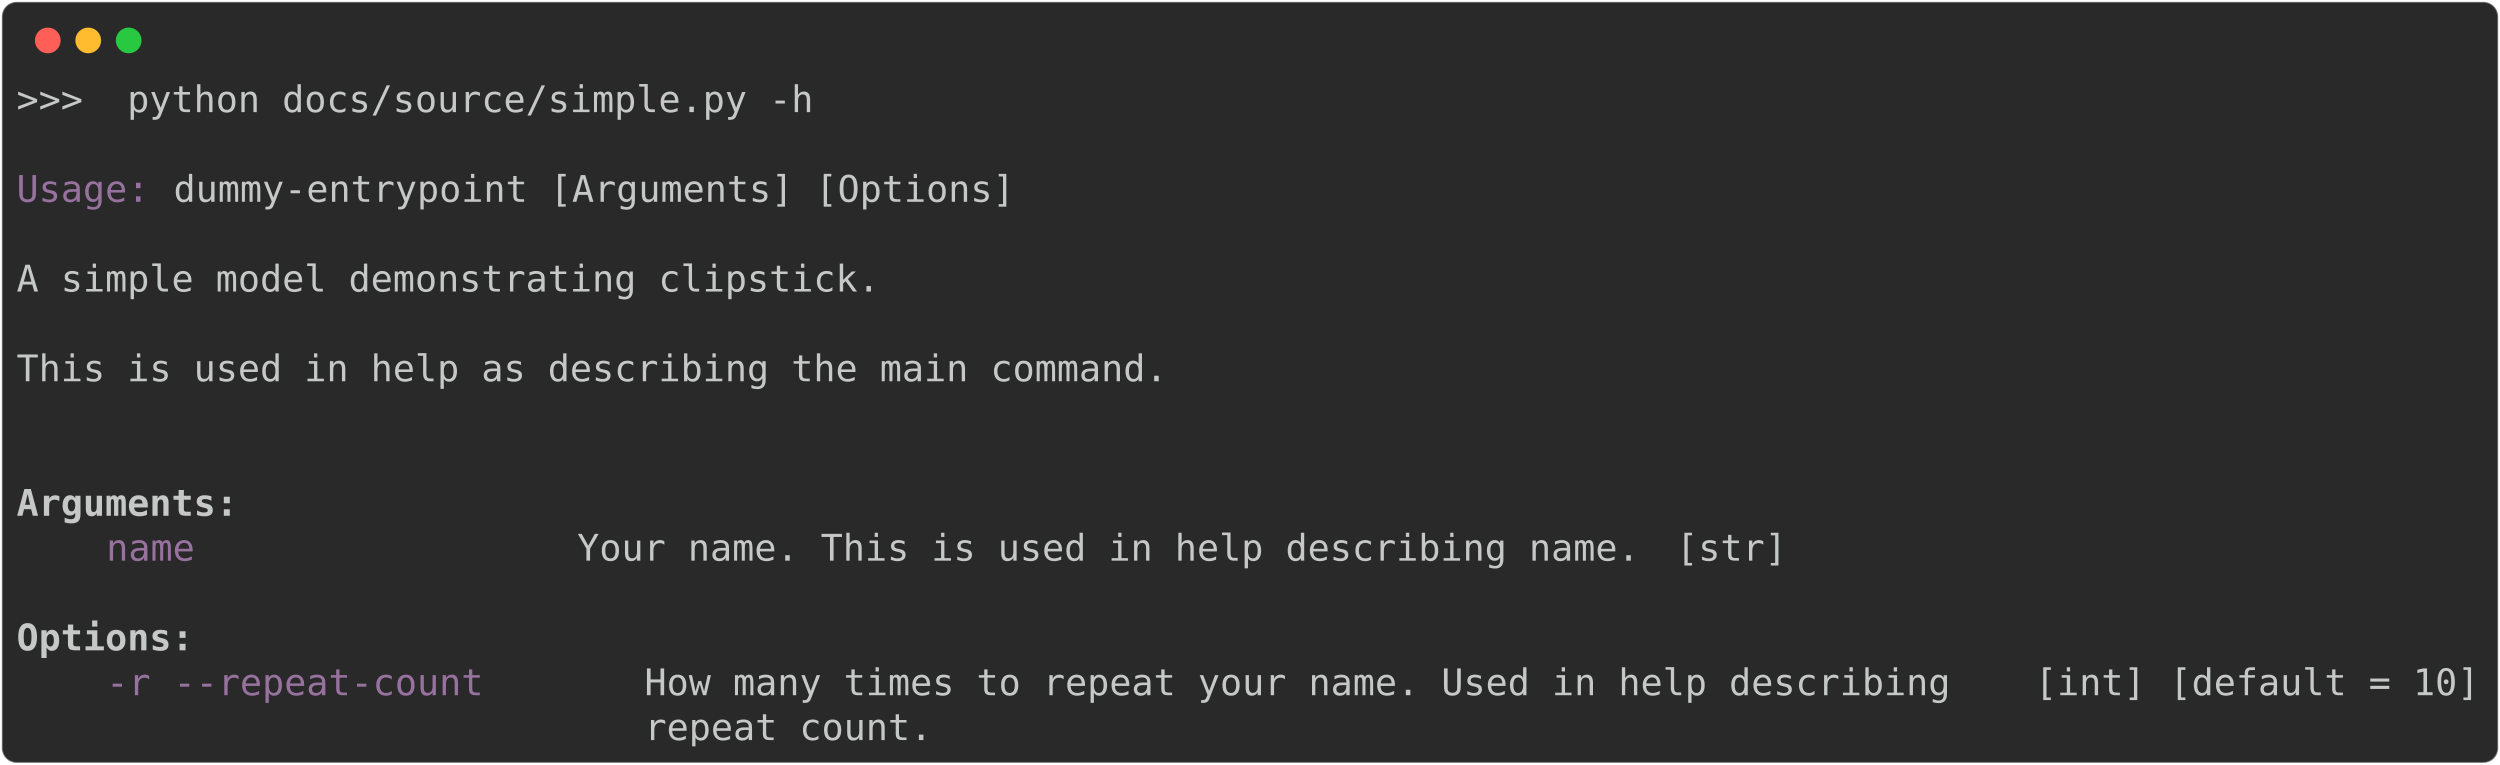
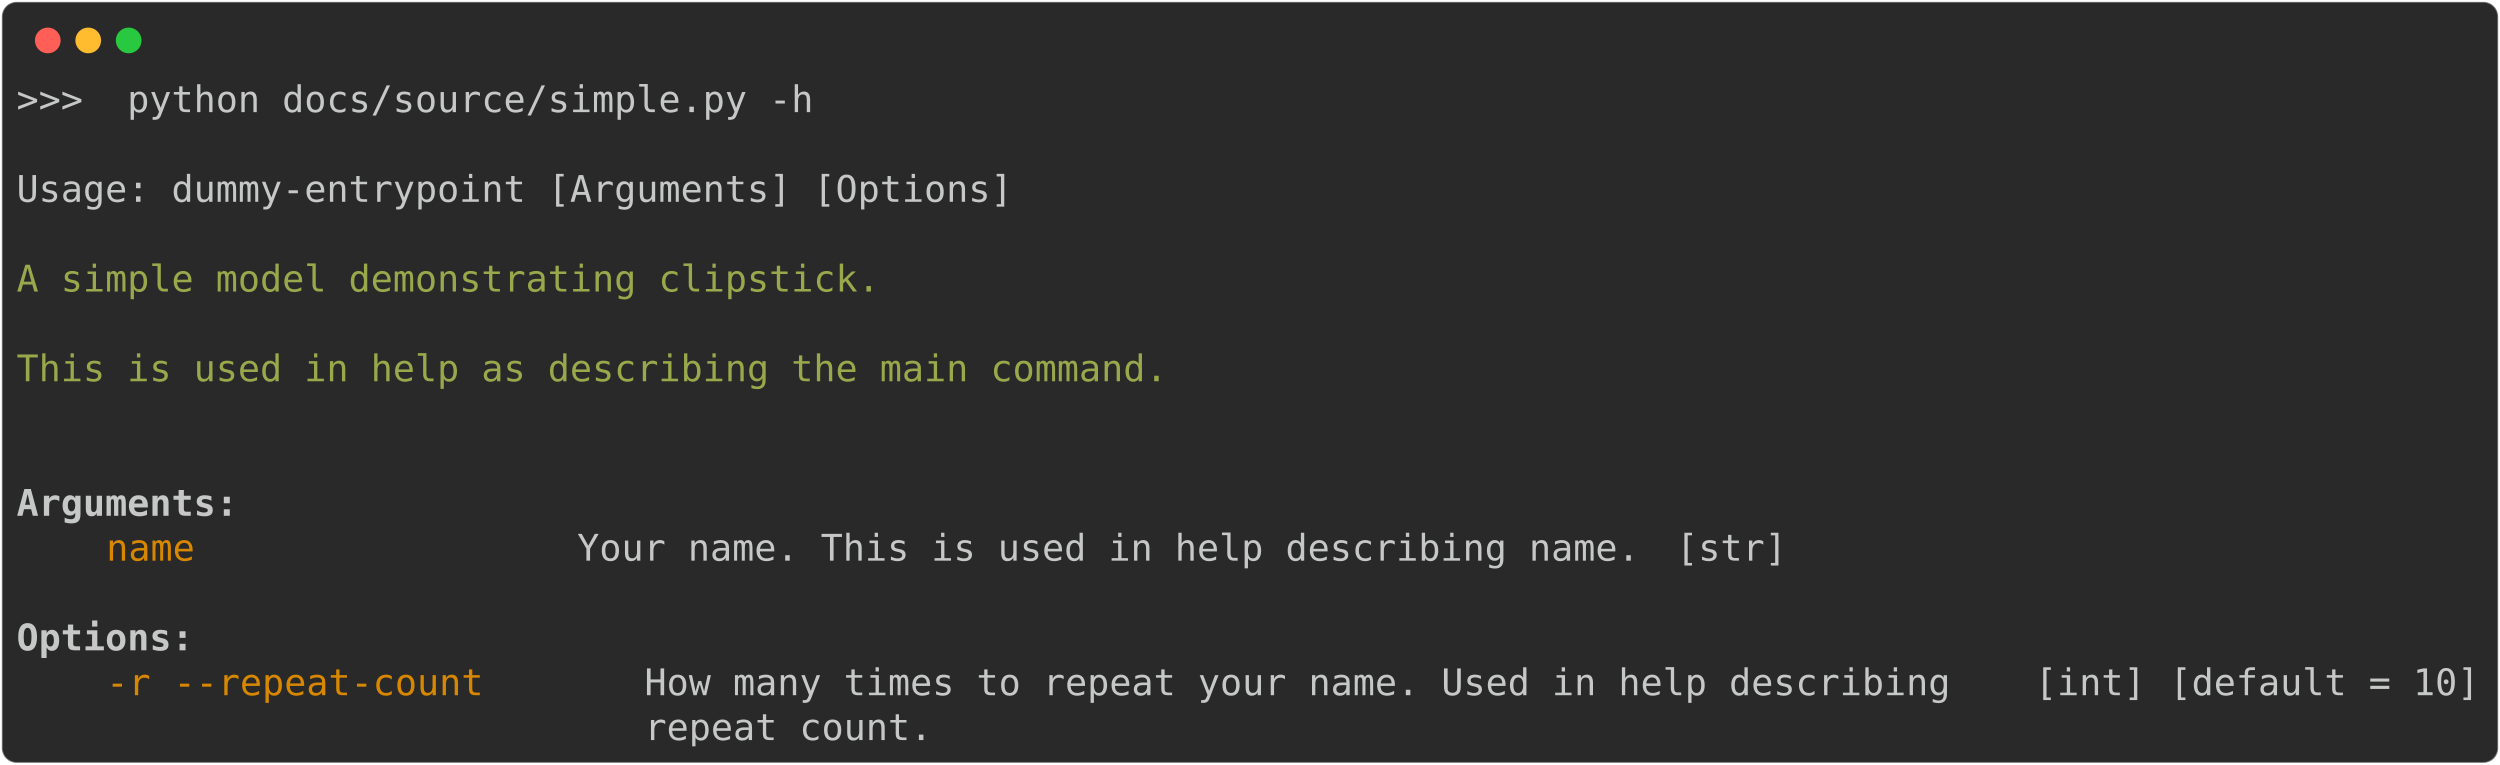
<svg xmlns="http://www.w3.org/2000/svg" class="rich-terminal" viewBox="0 0 1360 416.0">
  <style>

    @font-face {
        font-family: "Fira Code";
        src: local("FiraCode-Regular"),
                url("https://cdnjs.cloudflare.com/ajax/libs/firacode/6.2.0/woff2/FiraCode-Regular.woff2") format("woff2"),
                url("https://cdnjs.cloudflare.com/ajax/libs/firacode/6.2.0/woff/FiraCode-Regular.woff") format("woff");
        font-style: normal;
        font-weight: 400;
    }
    @font-face {
        font-family: "Fira Code";
        src: local("FiraCode-Bold"),
                url("https://cdnjs.cloudflare.com/ajax/libs/firacode/6.2.0/woff2/FiraCode-Bold.woff2") format("woff2"),
                url("https://cdnjs.cloudflare.com/ajax/libs/firacode/6.2.0/woff/FiraCode-Bold.woff") format("woff");
        font-style: bold;
        font-weight: 700;
    }

-     .terminal-987616550-matrix {
+     .terminal-3142710984-matrix {
        font-family: Fira Code, monospace;
        font-size: 20px;
        line-height: 24.4px;
        font-variant-east-asian: full-width;
    }

-     .terminal-987616550-title {
+     .terminal-3142710984-title {
        font-size: 18px;
        font-weight: bold;
        font-family: arial;
    }

-     .terminal-987616550-r1 { fill: #c5c8c6 }
- .terminal-987616550-r2 { fill: #98729f }
- .terminal-987616550-r3 { fill: #c5c8c6;font-weight: bold }
+     .terminal-3142710984-r1 { fill: #c5c8c6 }
+ .terminal-3142710984-r2 { fill: #98a84b }
+ .terminal-3142710984-r3 { fill: #c5c8c6;font-weight: bold }
+ .terminal-3142710984-r4 { fill: #d78700 }
    </style>
  <defs>
-     <clipPath id="terminal-987616550-clip-terminal">
+     <clipPath id="terminal-3142710984-clip-terminal">
      <rect x="0" y="0" width="1341.0" height="365.0" />
    </clipPath>
-     <clipPath id="terminal-987616550-line-0">
+     <clipPath id="terminal-3142710984-line-0">
      <rect x="0" y="1.5" width="1342" height="24.65" />
    </clipPath>
-     <clipPath id="terminal-987616550-line-1">
+     <clipPath id="terminal-3142710984-line-1">
      <rect x="0" y="25.9" width="1342" height="24.65" />
    </clipPath>
-     <clipPath id="terminal-987616550-line-2">
+     <clipPath id="terminal-3142710984-line-2">
      <rect x="0" y="50.3" width="1342" height="24.65" />
    </clipPath>
-     <clipPath id="terminal-987616550-line-3">
+     <clipPath id="terminal-3142710984-line-3">
      <rect x="0" y="74.7" width="1342" height="24.65" />
    </clipPath>
-     <clipPath id="terminal-987616550-line-4">
+     <clipPath id="terminal-3142710984-line-4">
      <rect x="0" y="99.1" width="1342" height="24.65" />
    </clipPath>
-     <clipPath id="terminal-987616550-line-5">
+     <clipPath id="terminal-3142710984-line-5">
      <rect x="0" y="123.5" width="1342" height="24.65" />
    </clipPath>
-     <clipPath id="terminal-987616550-line-6">
+     <clipPath id="terminal-3142710984-line-6">
      <rect x="0" y="147.9" width="1342" height="24.65" />
    </clipPath>
-     <clipPath id="terminal-987616550-line-7">
+     <clipPath id="terminal-3142710984-line-7">
      <rect x="0" y="172.3" width="1342" height="24.65" />
    </clipPath>
-     <clipPath id="terminal-987616550-line-8">
+     <clipPath id="terminal-3142710984-line-8">
      <rect x="0" y="196.7" width="1342" height="24.65" />
    </clipPath>
-     <clipPath id="terminal-987616550-line-9">
+     <clipPath id="terminal-3142710984-line-9">
      <rect x="0" y="221.1" width="1342" height="24.65" />
    </clipPath>
-     <clipPath id="terminal-987616550-line-10">
+     <clipPath id="terminal-3142710984-line-10">
      <rect x="0" y="245.5" width="1342" height="24.65" />
    </clipPath>
-     <clipPath id="terminal-987616550-line-11">
+     <clipPath id="terminal-3142710984-line-11">
      <rect x="0" y="269.9" width="1342" height="24.65" />
    </clipPath>
-     <clipPath id="terminal-987616550-line-12">
+     <clipPath id="terminal-3142710984-line-12">
      <rect x="0" y="294.3" width="1342" height="24.65" />
    </clipPath>
-     <clipPath id="terminal-987616550-line-13">
+     <clipPath id="terminal-3142710984-line-13">
      <rect x="0" y="318.7" width="1342" height="24.65" />
    </clipPath>
  </defs>
  <rect fill="#292929" stroke="rgba(255,255,255,0.35)" stroke-width="1" x="1" y="1" width="1358" height="414" rx="8" />
  <g transform="translate(26,22)">
    <circle cx="0" cy="0" r="7" fill="#ff5f57" />
    <circle cx="22" cy="0" r="7" fill="#febc2e" />
    <circle cx="44" cy="0" r="7" fill="#28c840" />
  </g>
-   <g transform="translate(9, 41)" clip-path="url(#terminal-987616550-clip-terminal)">
-     <g class="terminal-987616550-matrix">
-       <text class="terminal-987616550-r1" x="0" y="20" textLength="439.2" clip-path="url(#terminal-987616550-line-0)">&gt;&gt;&gt;  python docs/source/simple.py -h</text>
-       <text class="terminal-987616550-r1" x="1342" y="20" textLength="12.2" clip-path="url(#terminal-987616550-line-0)">
+   <g transform="translate(9, 41)" clip-path="url(#terminal-3142710984-clip-terminal)">
+     <g class="terminal-3142710984-matrix">
+       <text class="terminal-3142710984-r1" x="0" y="20" textLength="439.2" clip-path="url(#terminal-3142710984-line-0)">&gt;&gt;&gt;  python docs/source/simple.py -h</text>
+       <text class="terminal-3142710984-r1" x="1342" y="20" textLength="12.2" clip-path="url(#terminal-3142710984-line-0)">
</text>
-       <text class="terminal-987616550-r1" x="1342" y="44.4" textLength="12.2" clip-path="url(#terminal-987616550-line-1)">
+       <text class="terminal-3142710984-r1" x="1342" y="44.4" textLength="12.2" clip-path="url(#terminal-3142710984-line-1)">
</text>
-       <text class="terminal-987616550-r2" x="0" y="68.8" textLength="85.4" clip-path="url(#terminal-987616550-line-2)">Usage: </text>
-       <text class="terminal-987616550-r1" x="85.4" y="68.8" textLength="463.6" clip-path="url(#terminal-987616550-line-2)">dummy-entrypoint [Arguments] [Options]</text>
-       <text class="terminal-987616550-r1" x="1342" y="68.8" textLength="12.2" clip-path="url(#terminal-987616550-line-2)">
+       <text class="terminal-3142710984-r1" x="0" y="68.8" textLength="549" clip-path="url(#terminal-3142710984-line-2)">Usage: dummy-entrypoint [Arguments] [Options]</text>
+       <text class="terminal-3142710984-r1" x="1342" y="68.8" textLength="12.2" clip-path="url(#terminal-3142710984-line-2)">
</text>
-       <text class="terminal-987616550-r1" x="1342" y="93.2" textLength="12.2" clip-path="url(#terminal-987616550-line-3)">
+       <text class="terminal-3142710984-r1" x="1342" y="93.2" textLength="12.2" clip-path="url(#terminal-3142710984-line-3)">
</text>
-       <text class="terminal-987616550-r1" x="0" y="117.6" textLength="475.8" clip-path="url(#terminal-987616550-line-4)">A simple model demonstrating clipstick.</text>
-       <text class="terminal-987616550-r1" x="1342" y="117.6" textLength="12.2" clip-path="url(#terminal-987616550-line-4)">
+       <text class="terminal-3142710984-r2" x="0" y="117.6" textLength="475.8" clip-path="url(#terminal-3142710984-line-4)">A simple model demonstrating clipstick.</text>
+       <text class="terminal-3142710984-r1" x="1342" y="117.6" textLength="12.2" clip-path="url(#terminal-3142710984-line-4)">
</text>
-       <text class="terminal-987616550-r1" x="1342" y="142" textLength="12.2" clip-path="url(#terminal-987616550-line-5)">
+       <text class="terminal-3142710984-r1" x="1342" y="142" textLength="12.2" clip-path="url(#terminal-3142710984-line-5)">
</text>
-       <text class="terminal-987616550-r1" x="0" y="166.4" textLength="683.2" clip-path="url(#terminal-987616550-line-6)">    This is used in help as describing the main command.</text>
-       <text class="terminal-987616550-r1" x="1342" y="166.4" textLength="12.2" clip-path="url(#terminal-987616550-line-6)">
+       <text class="terminal-3142710984-r2" x="0" y="166.4" textLength="683.2" clip-path="url(#terminal-3142710984-line-6)">    This is used in help as describing the main command.</text>
+       <text class="terminal-3142710984-r1" x="1342" y="166.4" textLength="12.2" clip-path="url(#terminal-3142710984-line-6)">
</text>
-       <text class="terminal-987616550-r1" x="1342" y="190.8" textLength="12.2" clip-path="url(#terminal-987616550-line-7)">
+       <text class="terminal-3142710984-r1" x="1342" y="190.8" textLength="12.2" clip-path="url(#terminal-3142710984-line-7)">
</text>
-       <text class="terminal-987616550-r1" x="1342" y="215.2" textLength="12.2" clip-path="url(#terminal-987616550-line-8)">
+       <text class="terminal-3142710984-r1" x="1342" y="215.2" textLength="12.2" clip-path="url(#terminal-3142710984-line-8)">
</text>
-       <text class="terminal-987616550-r3" x="0" y="239.6" textLength="122" clip-path="url(#terminal-987616550-line-9)">Arguments:</text>
-       <text class="terminal-987616550-r1" x="1342" y="239.6" textLength="12.2" clip-path="url(#terminal-987616550-line-9)">
+       <text class="terminal-3142710984-r3" x="0" y="239.6" textLength="122" clip-path="url(#terminal-3142710984-line-9)">Arguments:</text>
+       <text class="terminal-3142710984-r1" x="1342" y="239.6" textLength="12.2" clip-path="url(#terminal-3142710984-line-9)">
</text>
-       <text class="terminal-987616550-r2" x="48.8" y="264" textLength="244" clip-path="url(#terminal-987616550-line-10)">name                </text>
-       <text class="terminal-987616550-r1" x="305" y="264" textLength="585.6" clip-path="url(#terminal-987616550-line-10)">Your name. This is used in help describing name.</text>
-       <text class="terminal-987616550-r1" x="902.8" y="264" textLength="61" clip-path="url(#terminal-987616550-line-10)">[str]</text>
-       <text class="terminal-987616550-r1" x="1342" y="264" textLength="12.2" clip-path="url(#terminal-987616550-line-10)">
+       <text class="terminal-3142710984-r4" x="48.8" y="264" textLength="244" clip-path="url(#terminal-3142710984-line-10)">name                </text>
+       <text class="terminal-3142710984-r1" x="305" y="264" textLength="585.6" clip-path="url(#terminal-3142710984-line-10)">Your name. This is used in help describing name.</text>
+       <text class="terminal-3142710984-r1" x="902.8" y="264" textLength="61" clip-path="url(#terminal-3142710984-line-10)">[str]</text>
+       <text class="terminal-3142710984-r1" x="1342" y="264" textLength="12.2" clip-path="url(#terminal-3142710984-line-10)">
</text>
-       <text class="terminal-987616550-r1" x="1342" y="288.4" textLength="12.2" clip-path="url(#terminal-987616550-line-11)">
+       <text class="terminal-3142710984-r1" x="1342" y="288.4" textLength="12.2" clip-path="url(#terminal-3142710984-line-11)">
</text>
-       <text class="terminal-987616550-r3" x="0" y="312.8" textLength="97.6" clip-path="url(#terminal-987616550-line-12)">Options:</text>
-       <text class="terminal-987616550-r1" x="1342" y="312.8" textLength="12.2" clip-path="url(#terminal-987616550-line-12)">
+       <text class="terminal-3142710984-r3" x="0" y="312.8" textLength="97.6" clip-path="url(#terminal-3142710984-line-12)">Options:</text>
+       <text class="terminal-3142710984-r1" x="1342" y="312.8" textLength="12.2" clip-path="url(#terminal-3142710984-line-12)">
</text>
-       <text class="terminal-987616550-r2" x="48.8" y="337.2" textLength="24.4" clip-path="url(#terminal-987616550-line-13)">-r</text>
-       <text class="terminal-987616550-r2" x="85.4" y="337.2" textLength="244" clip-path="url(#terminal-987616550-line-13)">--repeat-count      </text>
-       <text class="terminal-987616550-r1" x="341.6" y="337.2" textLength="744.2" clip-path="url(#terminal-987616550-line-13)">How many times to repeat your name. Used in help describing  </text>
-       <text class="terminal-987616550-r1" x="1098" y="337.2" textLength="61" clip-path="url(#terminal-987616550-line-13)">[int]</text>
-       <text class="terminal-987616550-r1" x="1171.2" y="337.2" textLength="170.8" clip-path="url(#terminal-987616550-line-13)">[default = 10]</text>
-       <text class="terminal-987616550-r1" x="1342" y="337.2" textLength="12.2" clip-path="url(#terminal-987616550-line-13)">
+       <text class="terminal-3142710984-r4" x="48.8" y="337.2" textLength="24.4" clip-path="url(#terminal-3142710984-line-13)">-r</text>
+       <text class="terminal-3142710984-r4" x="85.4" y="337.2" textLength="244" clip-path="url(#terminal-3142710984-line-13)">--repeat-count      </text>
+       <text class="terminal-3142710984-r1" x="341.6" y="337.2" textLength="744.2" clip-path="url(#terminal-3142710984-line-13)">How many times to repeat your name. Used in help describing  </text>
+       <text class="terminal-3142710984-r1" x="1098" y="337.2" textLength="61" clip-path="url(#terminal-3142710984-line-13)">[int]</text>
+       <text class="terminal-3142710984-r1" x="1171.2" y="337.2" textLength="170.8" clip-path="url(#terminal-3142710984-line-13)">[default = 10]</text>
+       <text class="terminal-3142710984-r1" x="1342" y="337.2" textLength="12.2" clip-path="url(#terminal-3142710984-line-13)">
</text>
-       <text class="terminal-987616550-r1" x="341.6" y="361.6" textLength="744.2" clip-path="url(#terminal-987616550-line-14)">repeat_count.                                                </text>
-       <text class="terminal-987616550-r1" x="1342" y="361.6" textLength="12.2" clip-path="url(#terminal-987616550-line-14)">
+       <text class="terminal-3142710984-r1" x="341.6" y="361.6" textLength="744.2" clip-path="url(#terminal-3142710984-line-14)">repeat_count.                                                </text>
+       <text class="terminal-3142710984-r1" x="1342" y="361.6" textLength="12.2" clip-path="url(#terminal-3142710984-line-14)">
</text>
    </g>
  </g>
</svg>
